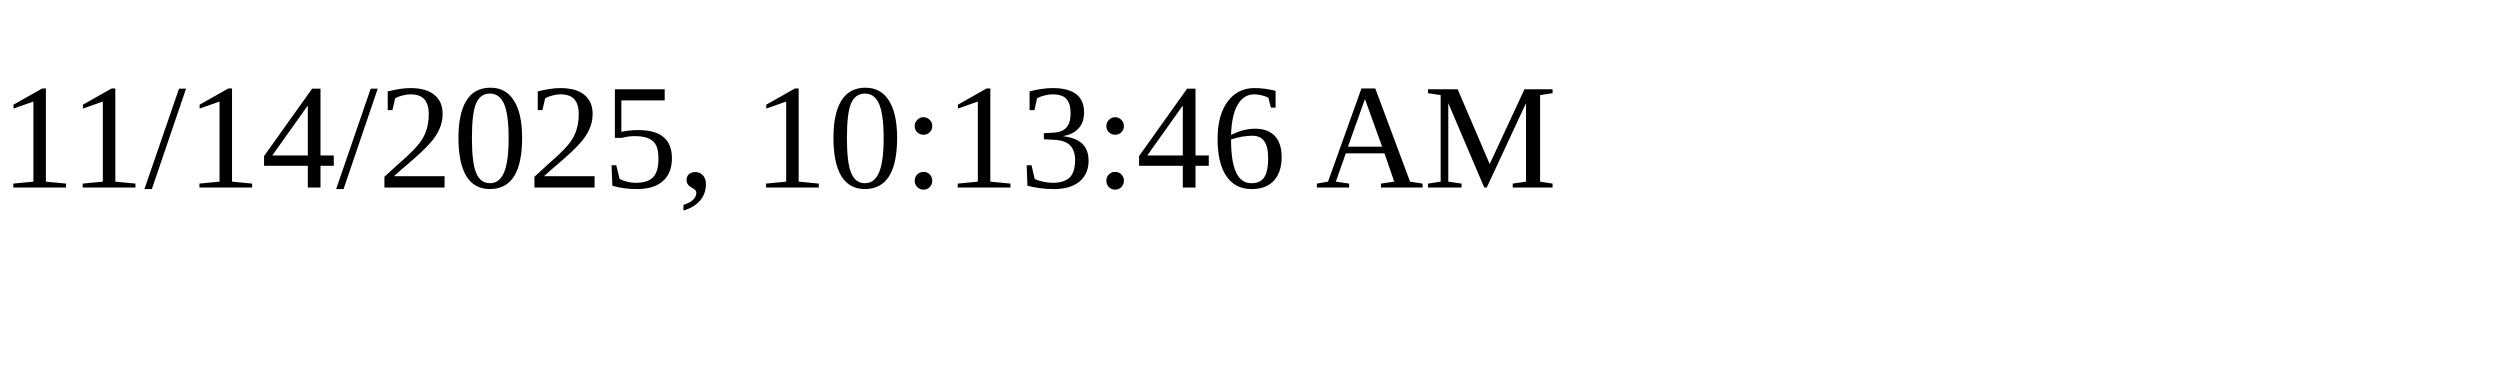
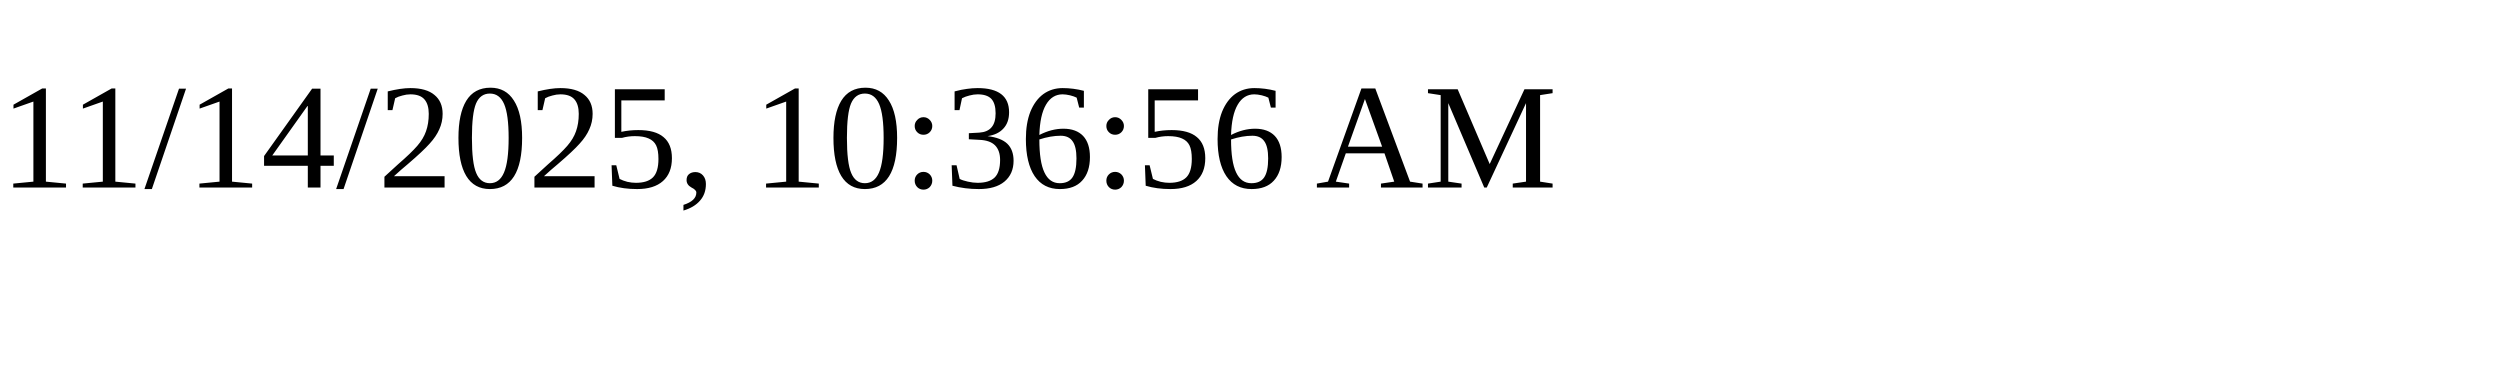
<svg xmlns="http://www.w3.org/2000/svg" height="30" width="200">
-   <text x="0" y="15">11/14/2025, 10:13:46 AM</text>
+   <text x="0" y="15">11/14/2025, 10:36:56 AM</text>
</svg>
